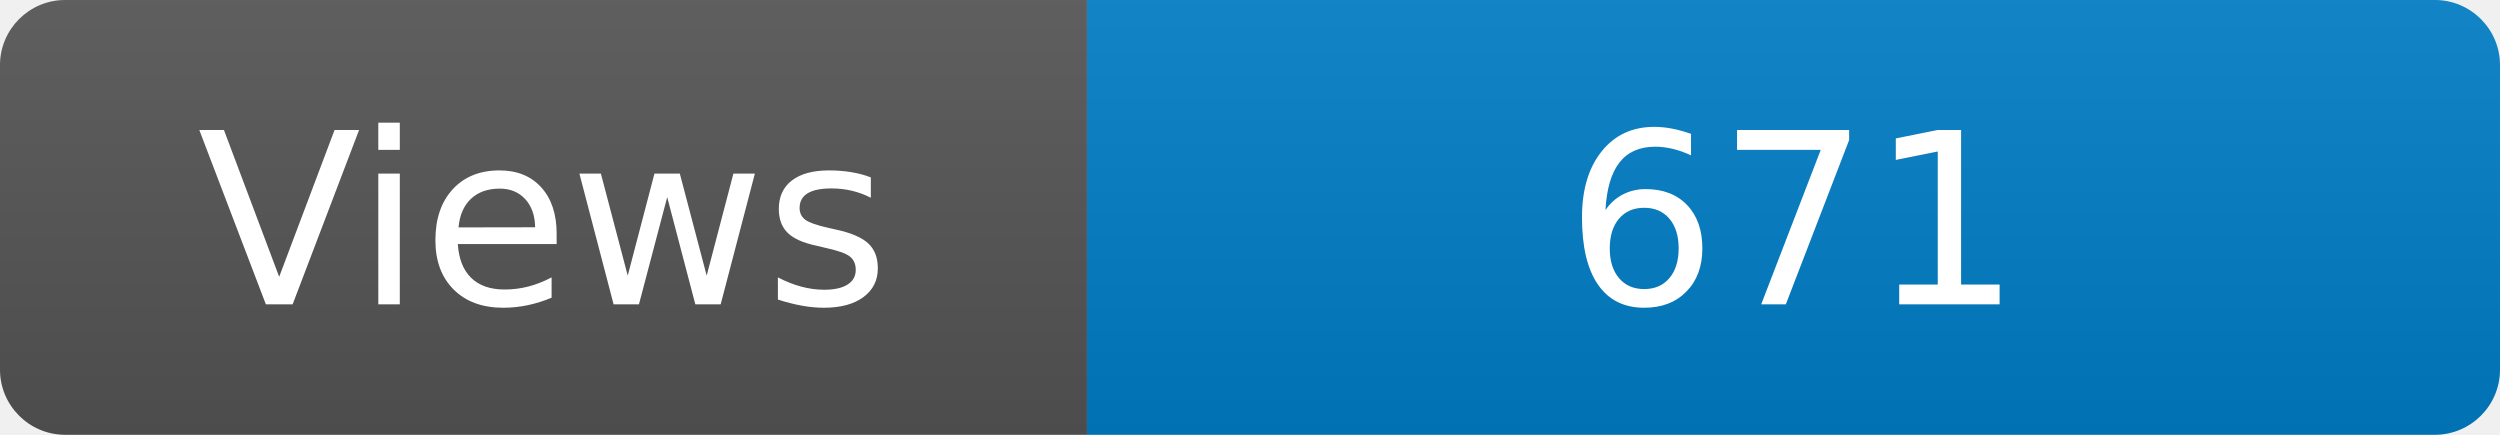
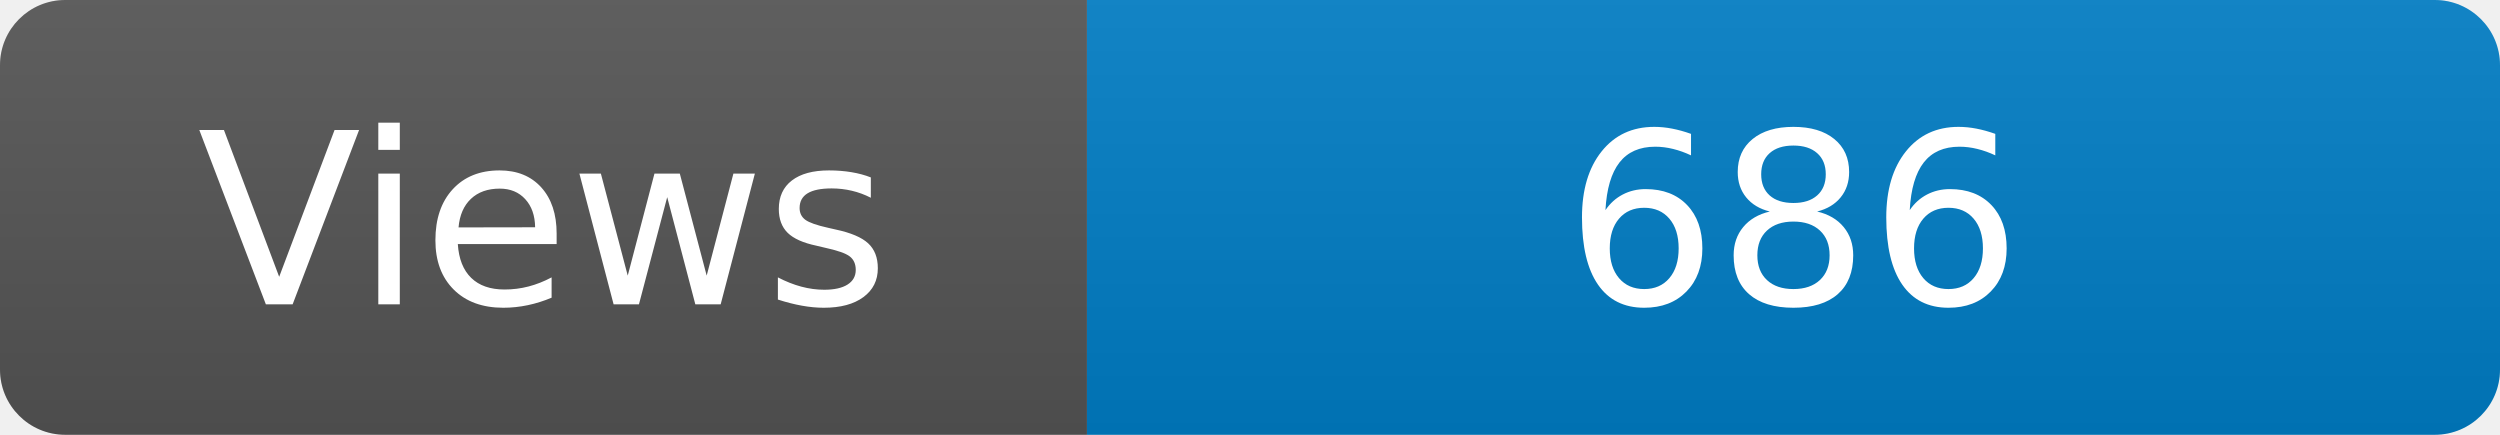
<svg xmlns="http://www.w3.org/2000/svg" width="115" height="20" role="img" aria-label="Maintained?: yes">
  <linearGradient id="s" x2="0" y2="100%">
    <stop offset="0" stop-color="#bbb" stop-opacity=".1" />
    <stop offset="1" stop-opacity=".1" />
  </linearGradient>
  <clipPath id="r">
    <rect width="115" height="20" rx="3" fill="#fff" />
  </clipPath>
  <g clip-path="url(#r)">
    <rect width="50" height="20" fill="#555" />
    <rect x="50" width="160" height="20" fill="#007ec6" />
    <rect width="115" height="20" fill="url(#s)" />
  </g>
  <g fill="#fff" text-anchor="middle" font-family="Verdana,Geneva,DejaVu Sans,sans-serif" font-size="110">
    <text x="250" y="140" transform="scale(.1)" fill="#fff">Views</text>
-     <text x="825" y="140" transform="scale(.1)" fill="#fff">671</text>
+     <text x="825" y="140" transform="scale(.1)" fill="#fff">686</text>
  </g>
</svg>
